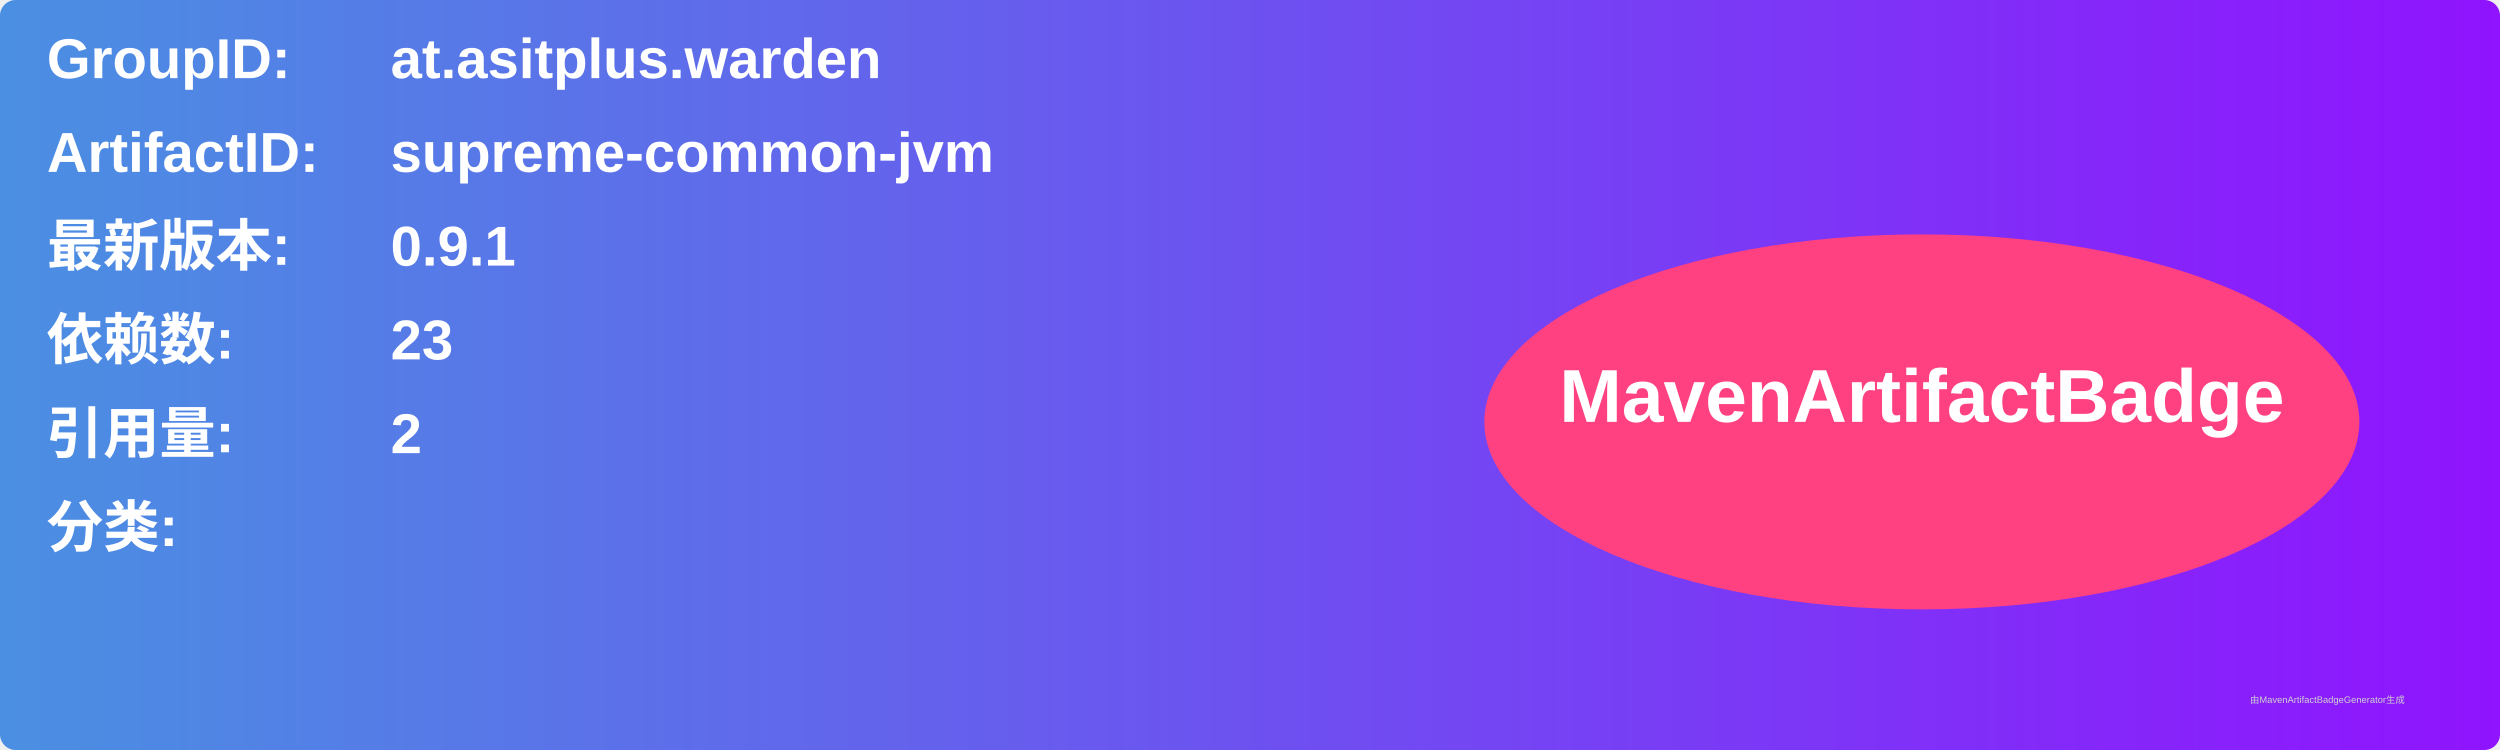
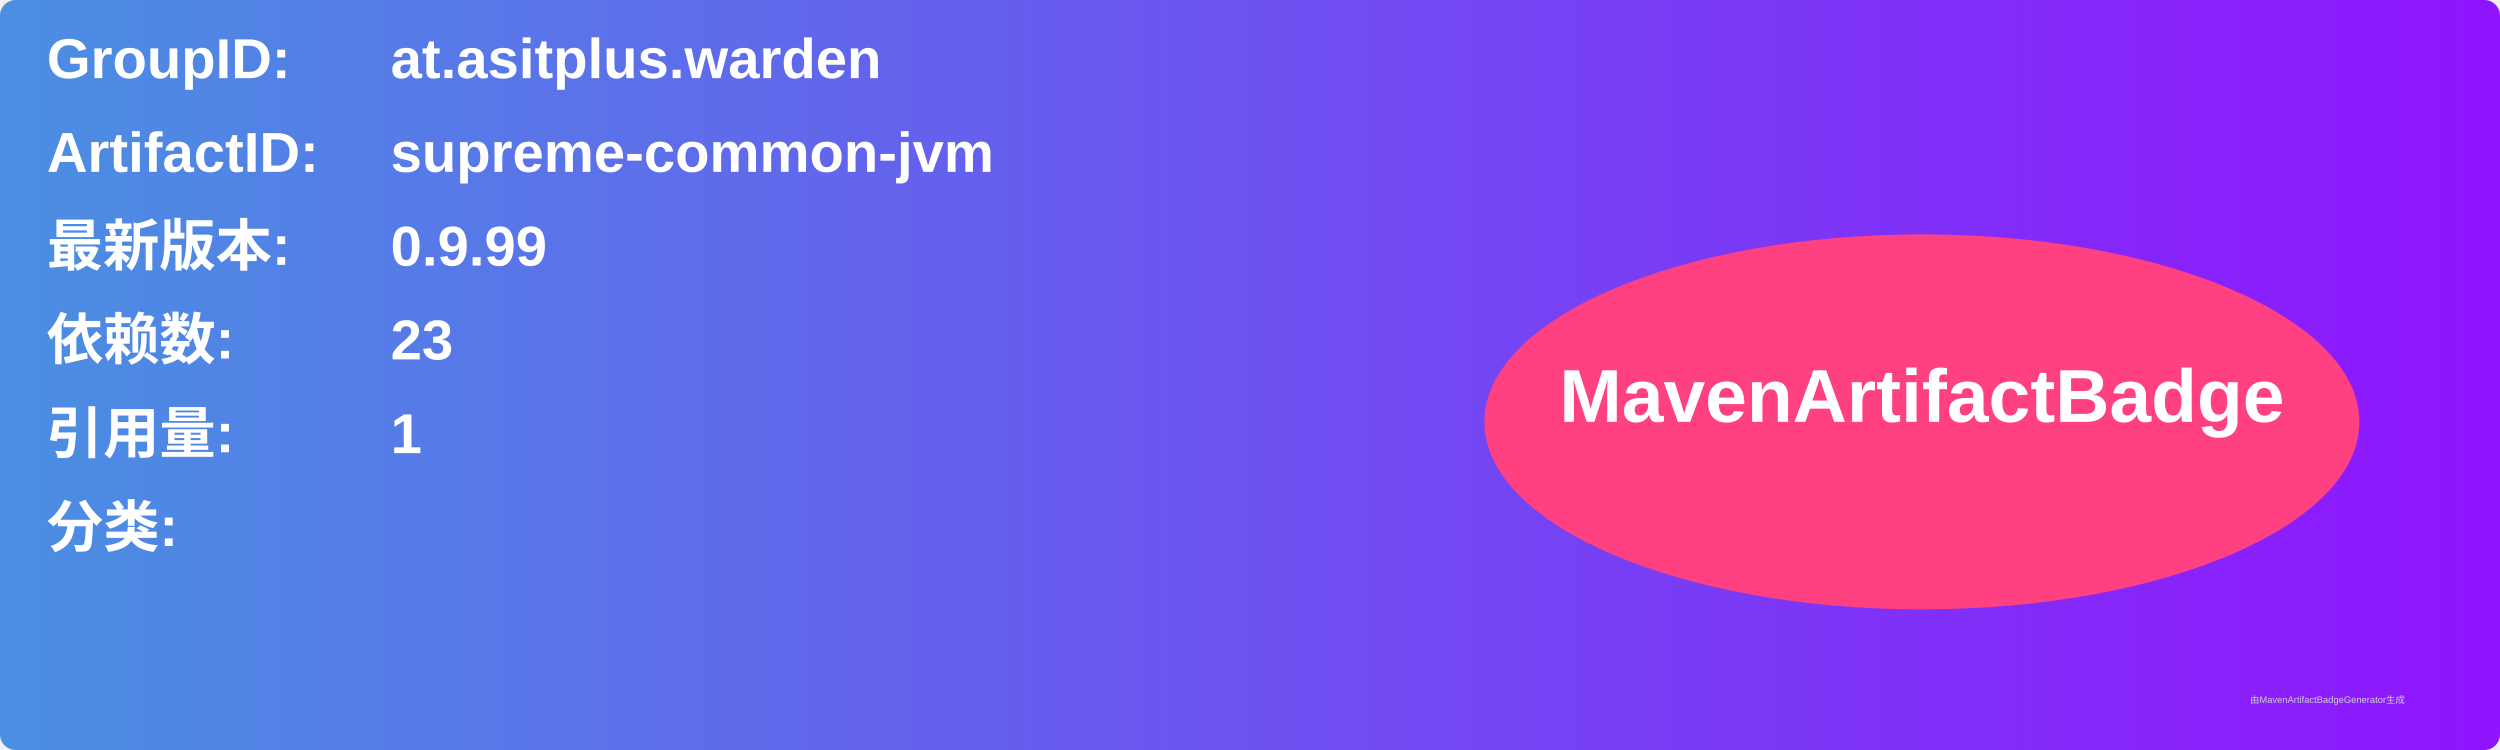
<svg xmlns="http://www.w3.org/2000/svg" width="800" height="240" viewBox="0 0 800 240">
  <linearGradient id="grad" x1="0%" y1="0%" x2="100%" y2="0%">
    <stop offset="0%" stop-color="#4a90e2" />
    <stop offset="100%" stop-color="#9013fe" />
  </linearGradient>
  <rect width="100%" height="100%" rx="5" ry="5" fill="url(#grad)" />
  <g transform="translate(15, 15)">
    <text x="0" y="10" font-family="Arial" font-size="18" fill="white" font-weight="bold" width="260">GroupID:</text>
    <text x="110" y="10" font-family="Arial" font-size="18" fill="white" font-weight="bold" width="460">at.asitplus.warden</text>
    <text x="0" y="40" font-family="Arial" font-size="18" fill="white" font-weight="bold" width="260">ArtifactID:</text>
    <text x="110" y="40" font-family="Arial" font-size="18" fill="white" font-weight="bold" width="460">supreme-common-jvm</text>
    <text x="0" y="70" font-family="Arial" font-size="18" fill="white" font-weight="bold">最新版本:</text>
    <text x="110" y="70" font-family="Arial" font-size="18" fill="white" font-weight="bold">
-       <tspan font-weight="bold">0.9.1</tspan>
+       <tspan font-weight="bold">0.9.99</tspan>
    </text>
    <text x="0" y="100" font-family="Arial" font-size="18" fill="white" font-weight="bold">依赖数: </text>
    <text x="110" y="100" font-family="Arial" font-size="18" fill="white">
      <tspan font-weight="bold">23</tspan>
    </text>
    <text x="0" y="130" font-family="Arial" font-size="18" fill="white" font-weight="bold">引用量: </text>
    <text x="110" y="130" font-family="Arial" font-size="18" fill="white">
-       <tspan font-weight="bold">2</tspan>
+       <tspan font-weight="bold">1</tspan>
    </text>
    <text x="0" y="160" font-family="Arial" font-size="18" fill="white" font-weight="bold">分类:</text>
    <text x="10" y="190" font-family="Arial" font-size="10" fill="white">
      <tspan font-weight="bold" />
    </text>
    <ellipse cx="600" cy="120" rx="140" ry="60" fill="#ff4081" />
    <text x="600" y="120" text-anchor="middle" font-family="Arial" font-size="24" fill="white" font-weight="bold">MavenArtifactBadge</text>
  </g>
  <text x="720" y="225" font-family="Arial" font-size="3" fill="#d0d0d0">由MavenArtifactBadgeGenerator生成</text>
</svg>
